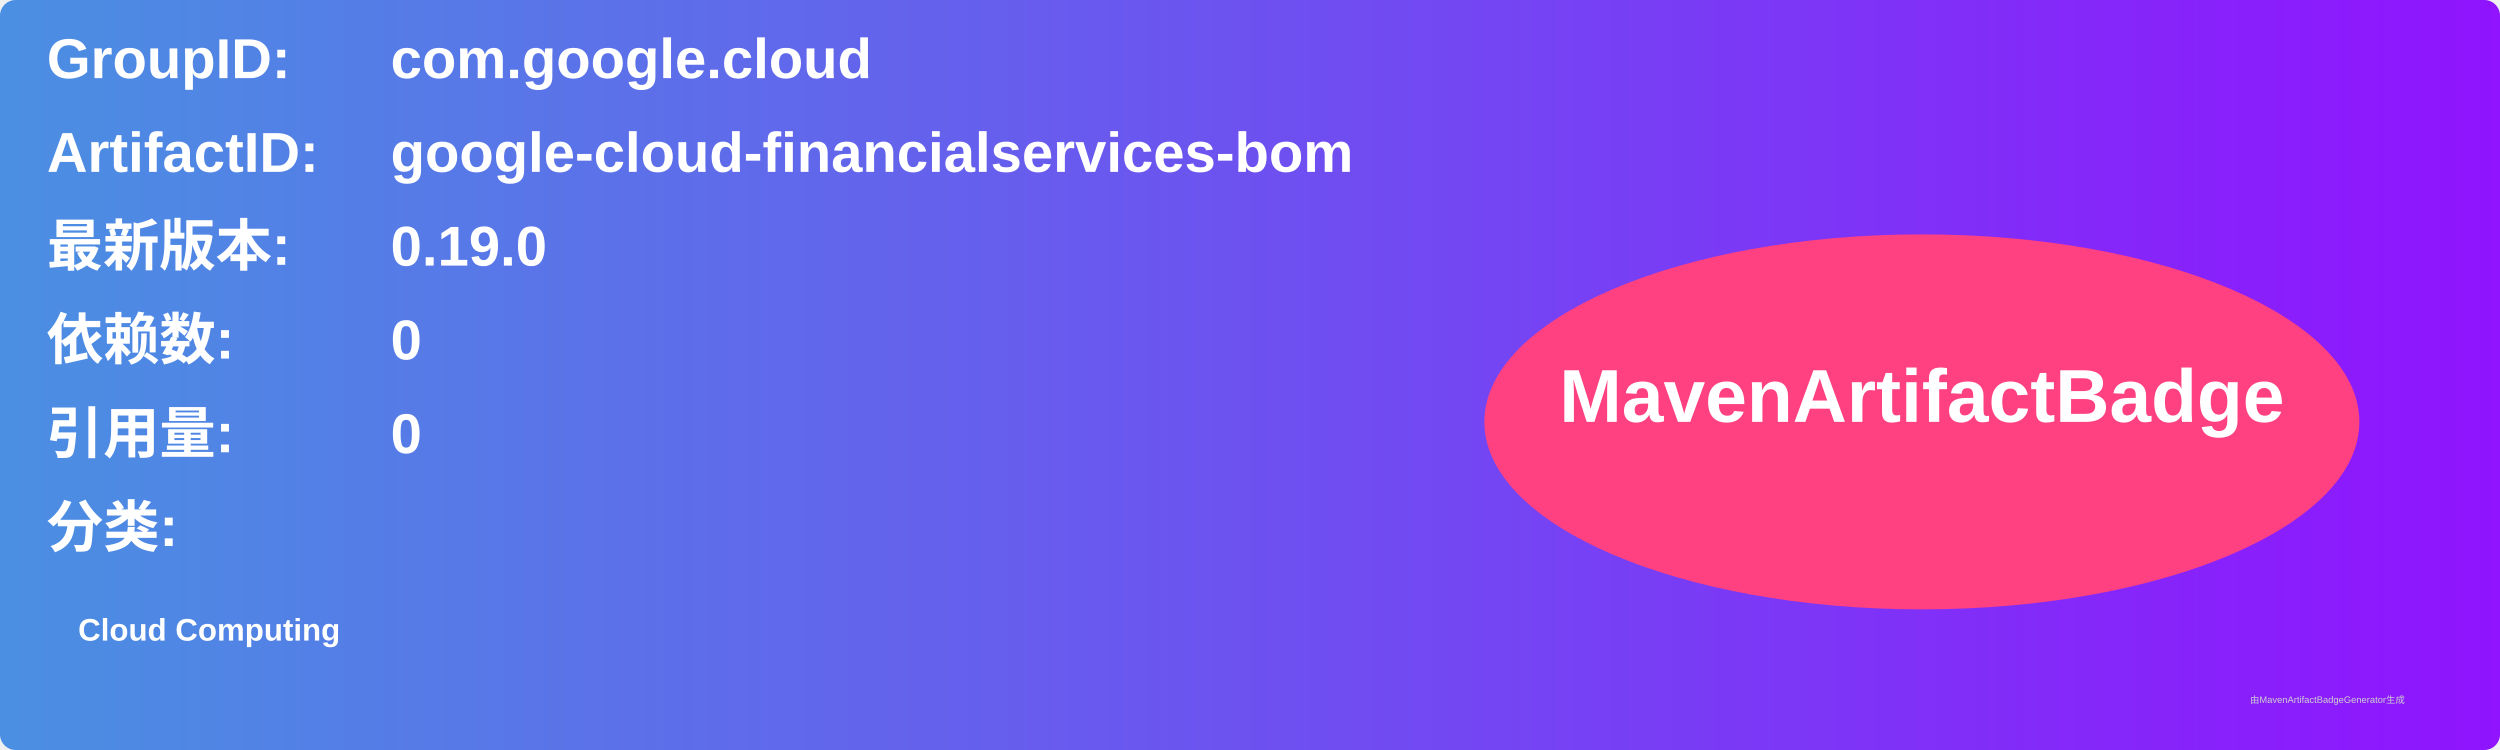
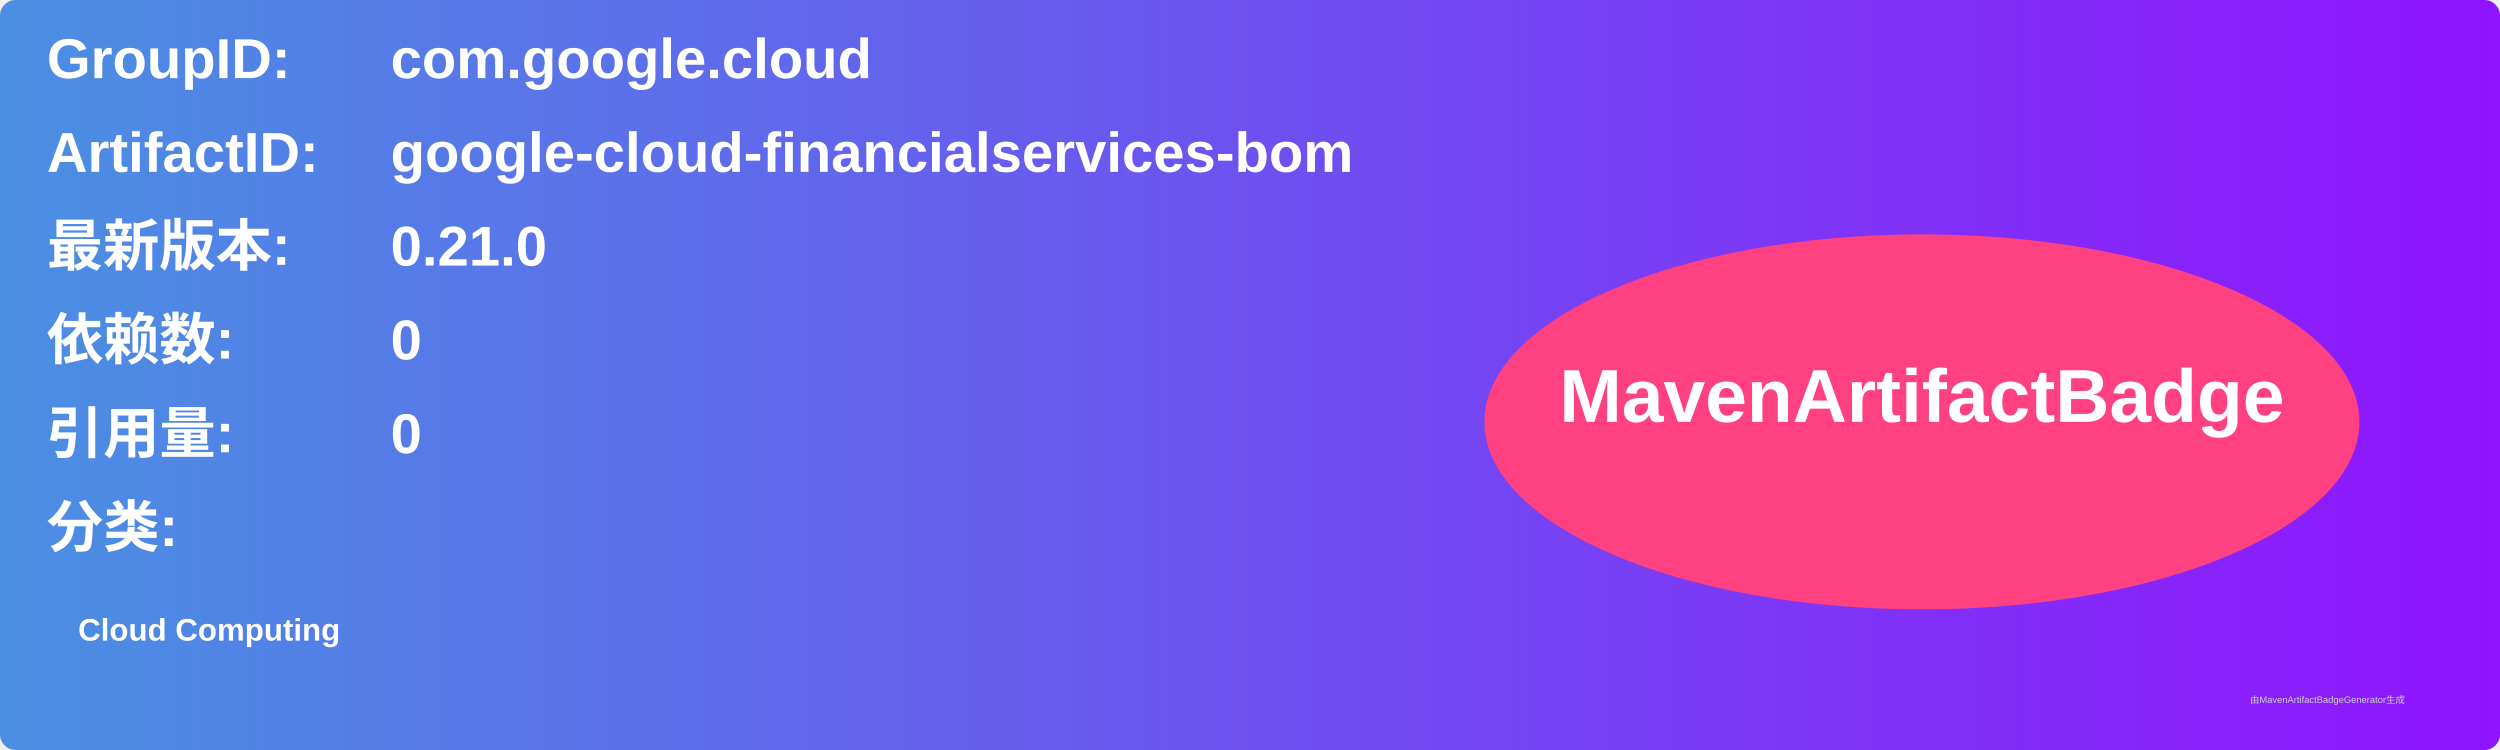
<svg xmlns="http://www.w3.org/2000/svg" width="800" height="240" viewBox="0 0 800 240">
  <linearGradient id="grad" x1="0%" y1="0%" x2="100%" y2="0%">
    <stop offset="0%" stop-color="#4a90e2" />
    <stop offset="100%" stop-color="#9013fe" />
  </linearGradient>
  <rect width="100%" height="100%" rx="5" ry="5" fill="url(#grad)" />
  <g transform="translate(15, 15)">
    <text x="0" y="10" font-family="Arial" font-size="18" fill="white" font-weight="bold" width="260">GroupID:</text>
    <text x="110" y="10" font-family="Arial" font-size="18" fill="white" font-weight="bold" width="460">com.google.cloud</text>
    <text x="0" y="40" font-family="Arial" font-size="18" fill="white" font-weight="bold" width="260">ArtifactID:</text>
    <text x="110" y="40" font-family="Arial" font-size="18" fill="white" font-weight="bold" width="460">google-cloud-financialservices-bom</text>
    <text x="0" y="70" font-family="Arial" font-size="18" fill="white" font-weight="bold">最新版本:</text>
    <text x="110" y="70" font-family="Arial" font-size="18" fill="white" font-weight="bold">
-       <tspan font-weight="bold">0.19.0</tspan>
+       <tspan font-weight="bold">0.21.0</tspan>
    </text>
    <text x="0" y="100" font-family="Arial" font-size="18" fill="white" font-weight="bold">依赖数: </text>
    <text x="110" y="100" font-family="Arial" font-size="18" fill="white">
      <tspan font-weight="bold">0</tspan>
    </text>
    <text x="0" y="130" font-family="Arial" font-size="18" fill="white" font-weight="bold">引用量: </text>
    <text x="110" y="130" font-family="Arial" font-size="18" fill="white">
      <tspan font-weight="bold">0</tspan>
    </text>
    <text x="0" y="160" font-family="Arial" font-size="18" fill="white" font-weight="bold">分类:</text>
    <text x="10" y="190" font-family="Arial" font-size="10" fill="white">
      <tspan font-weight="bold">Cloud Computing</tspan>
    </text>
    <ellipse cx="600" cy="120" rx="140" ry="60" fill="#ff4081" />
    <text x="600" y="120" text-anchor="middle" font-family="Arial" font-size="24" fill="white" font-weight="bold">MavenArtifactBadge</text>
  </g>
  <text x="720" y="225" font-family="Arial" font-size="3" fill="#d0d0d0">由MavenArtifactBadgeGenerator生成</text>
</svg>
